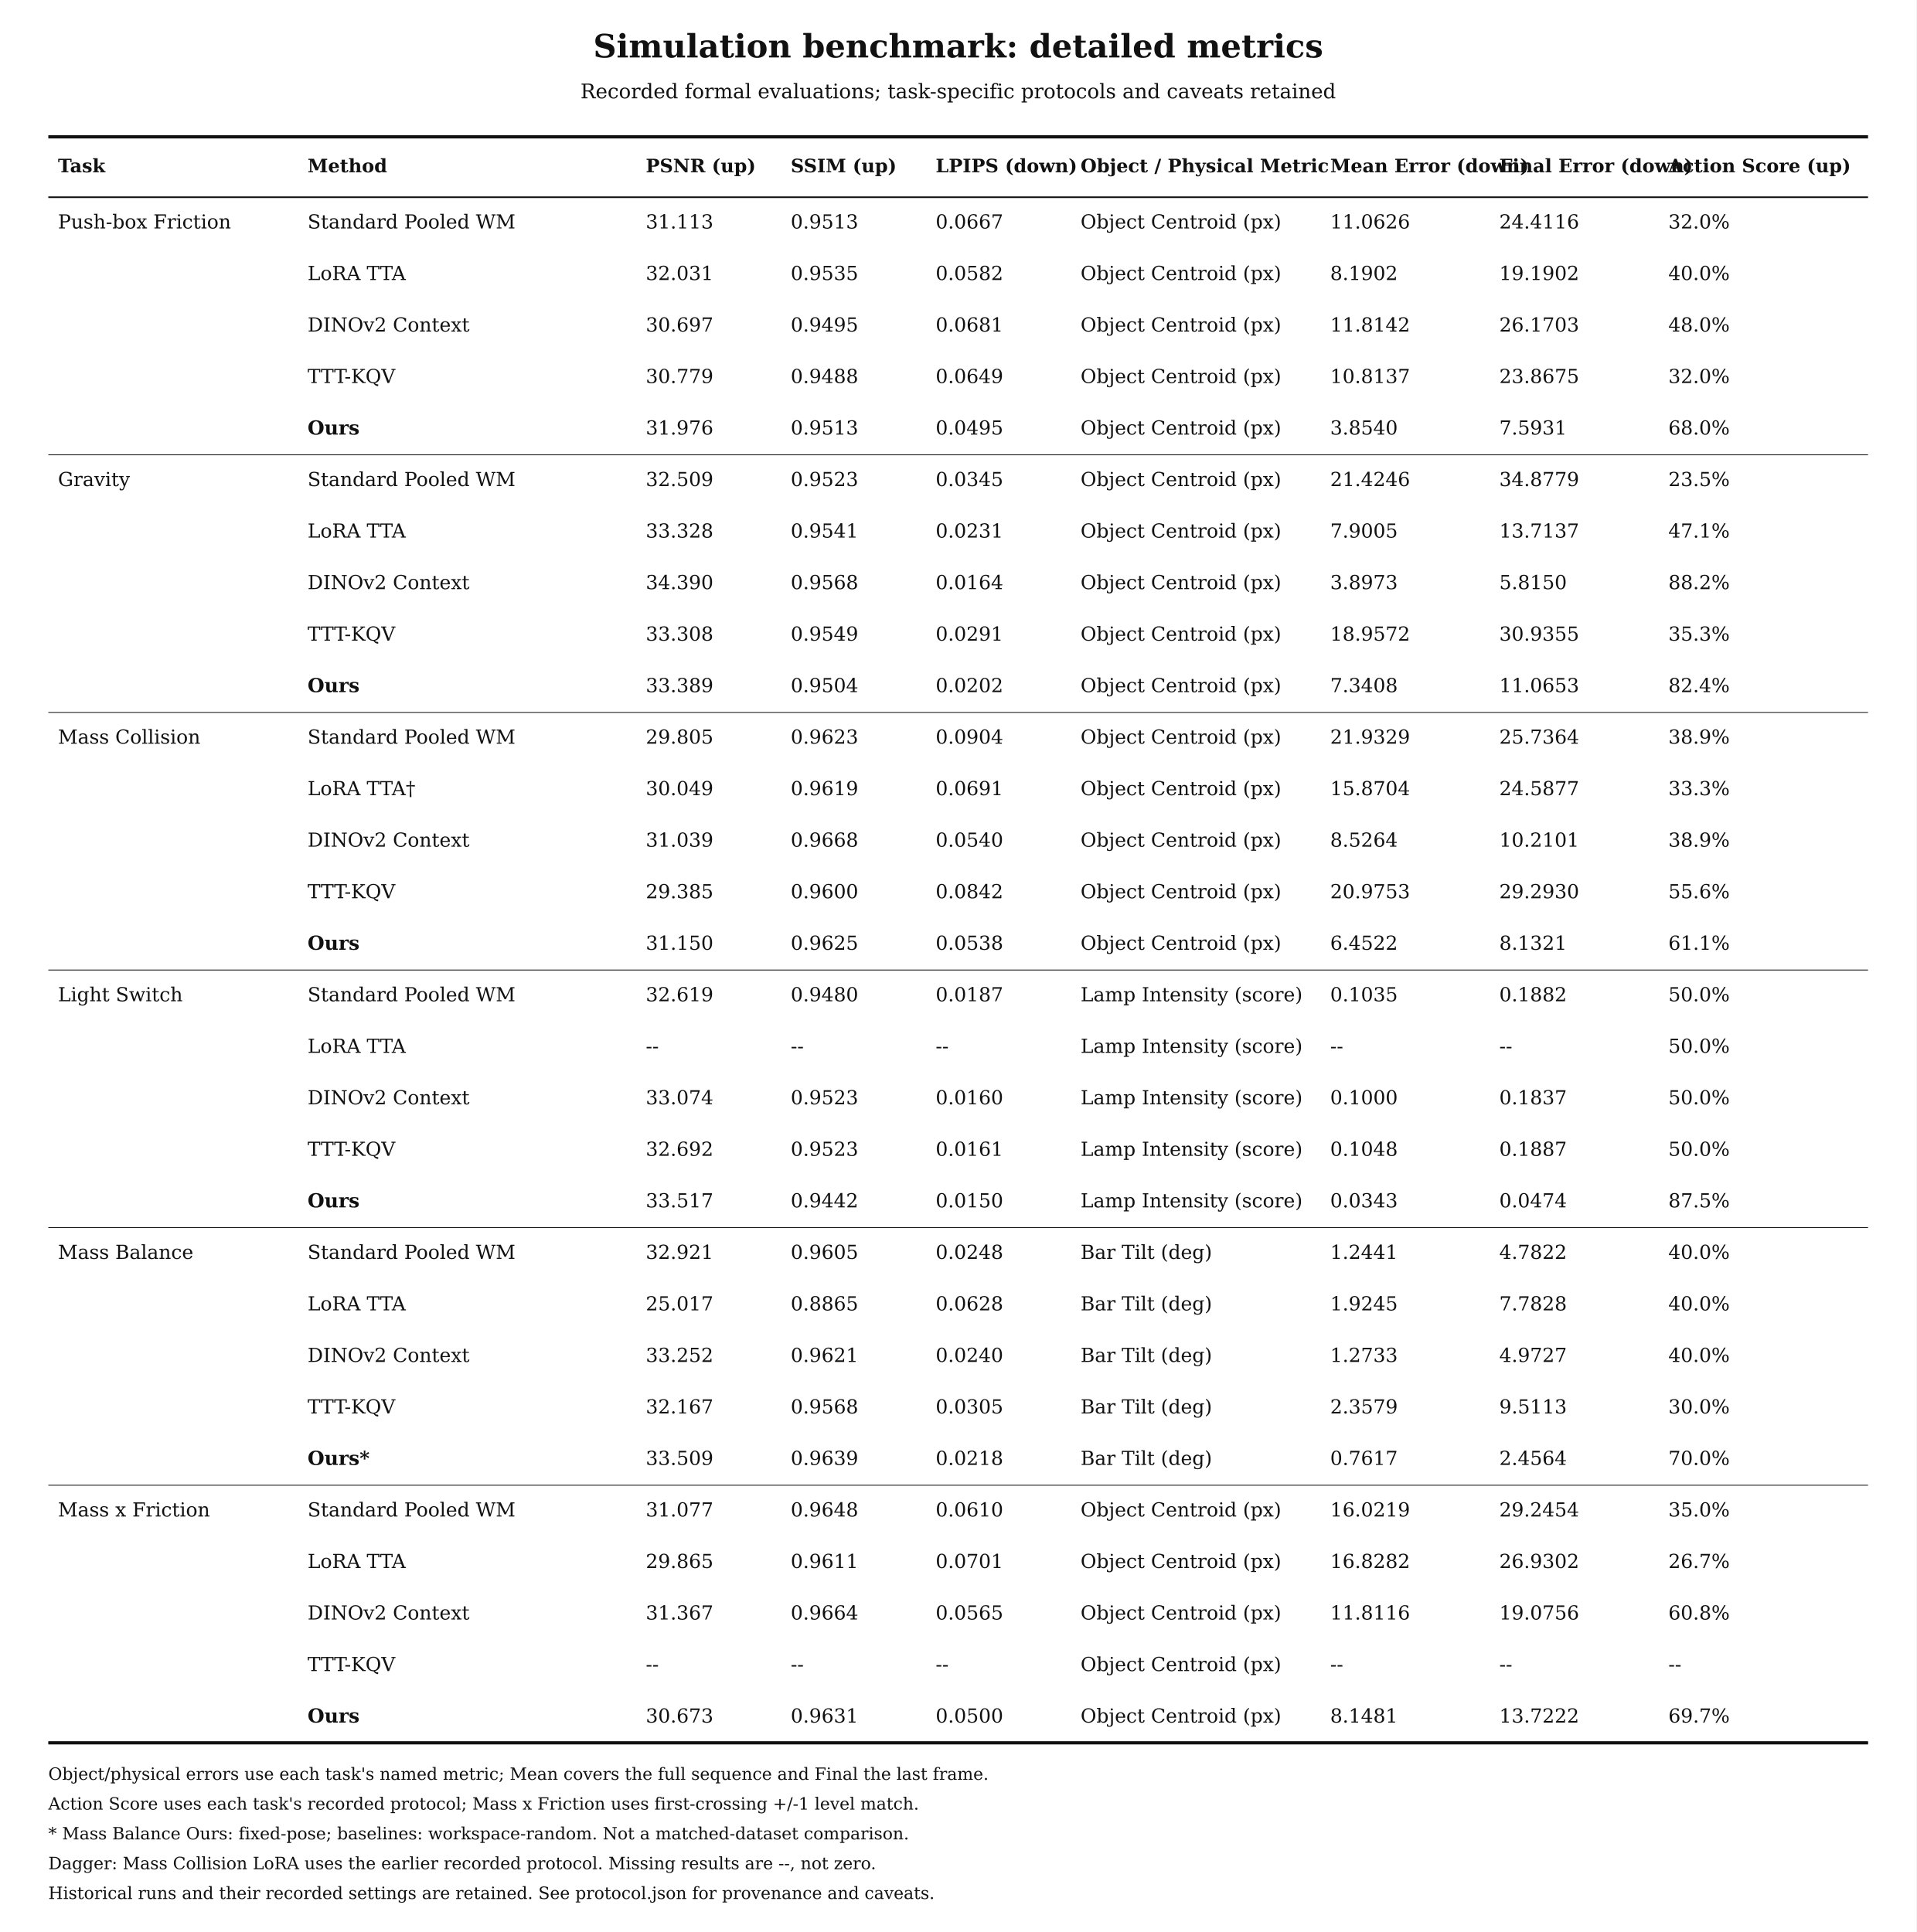
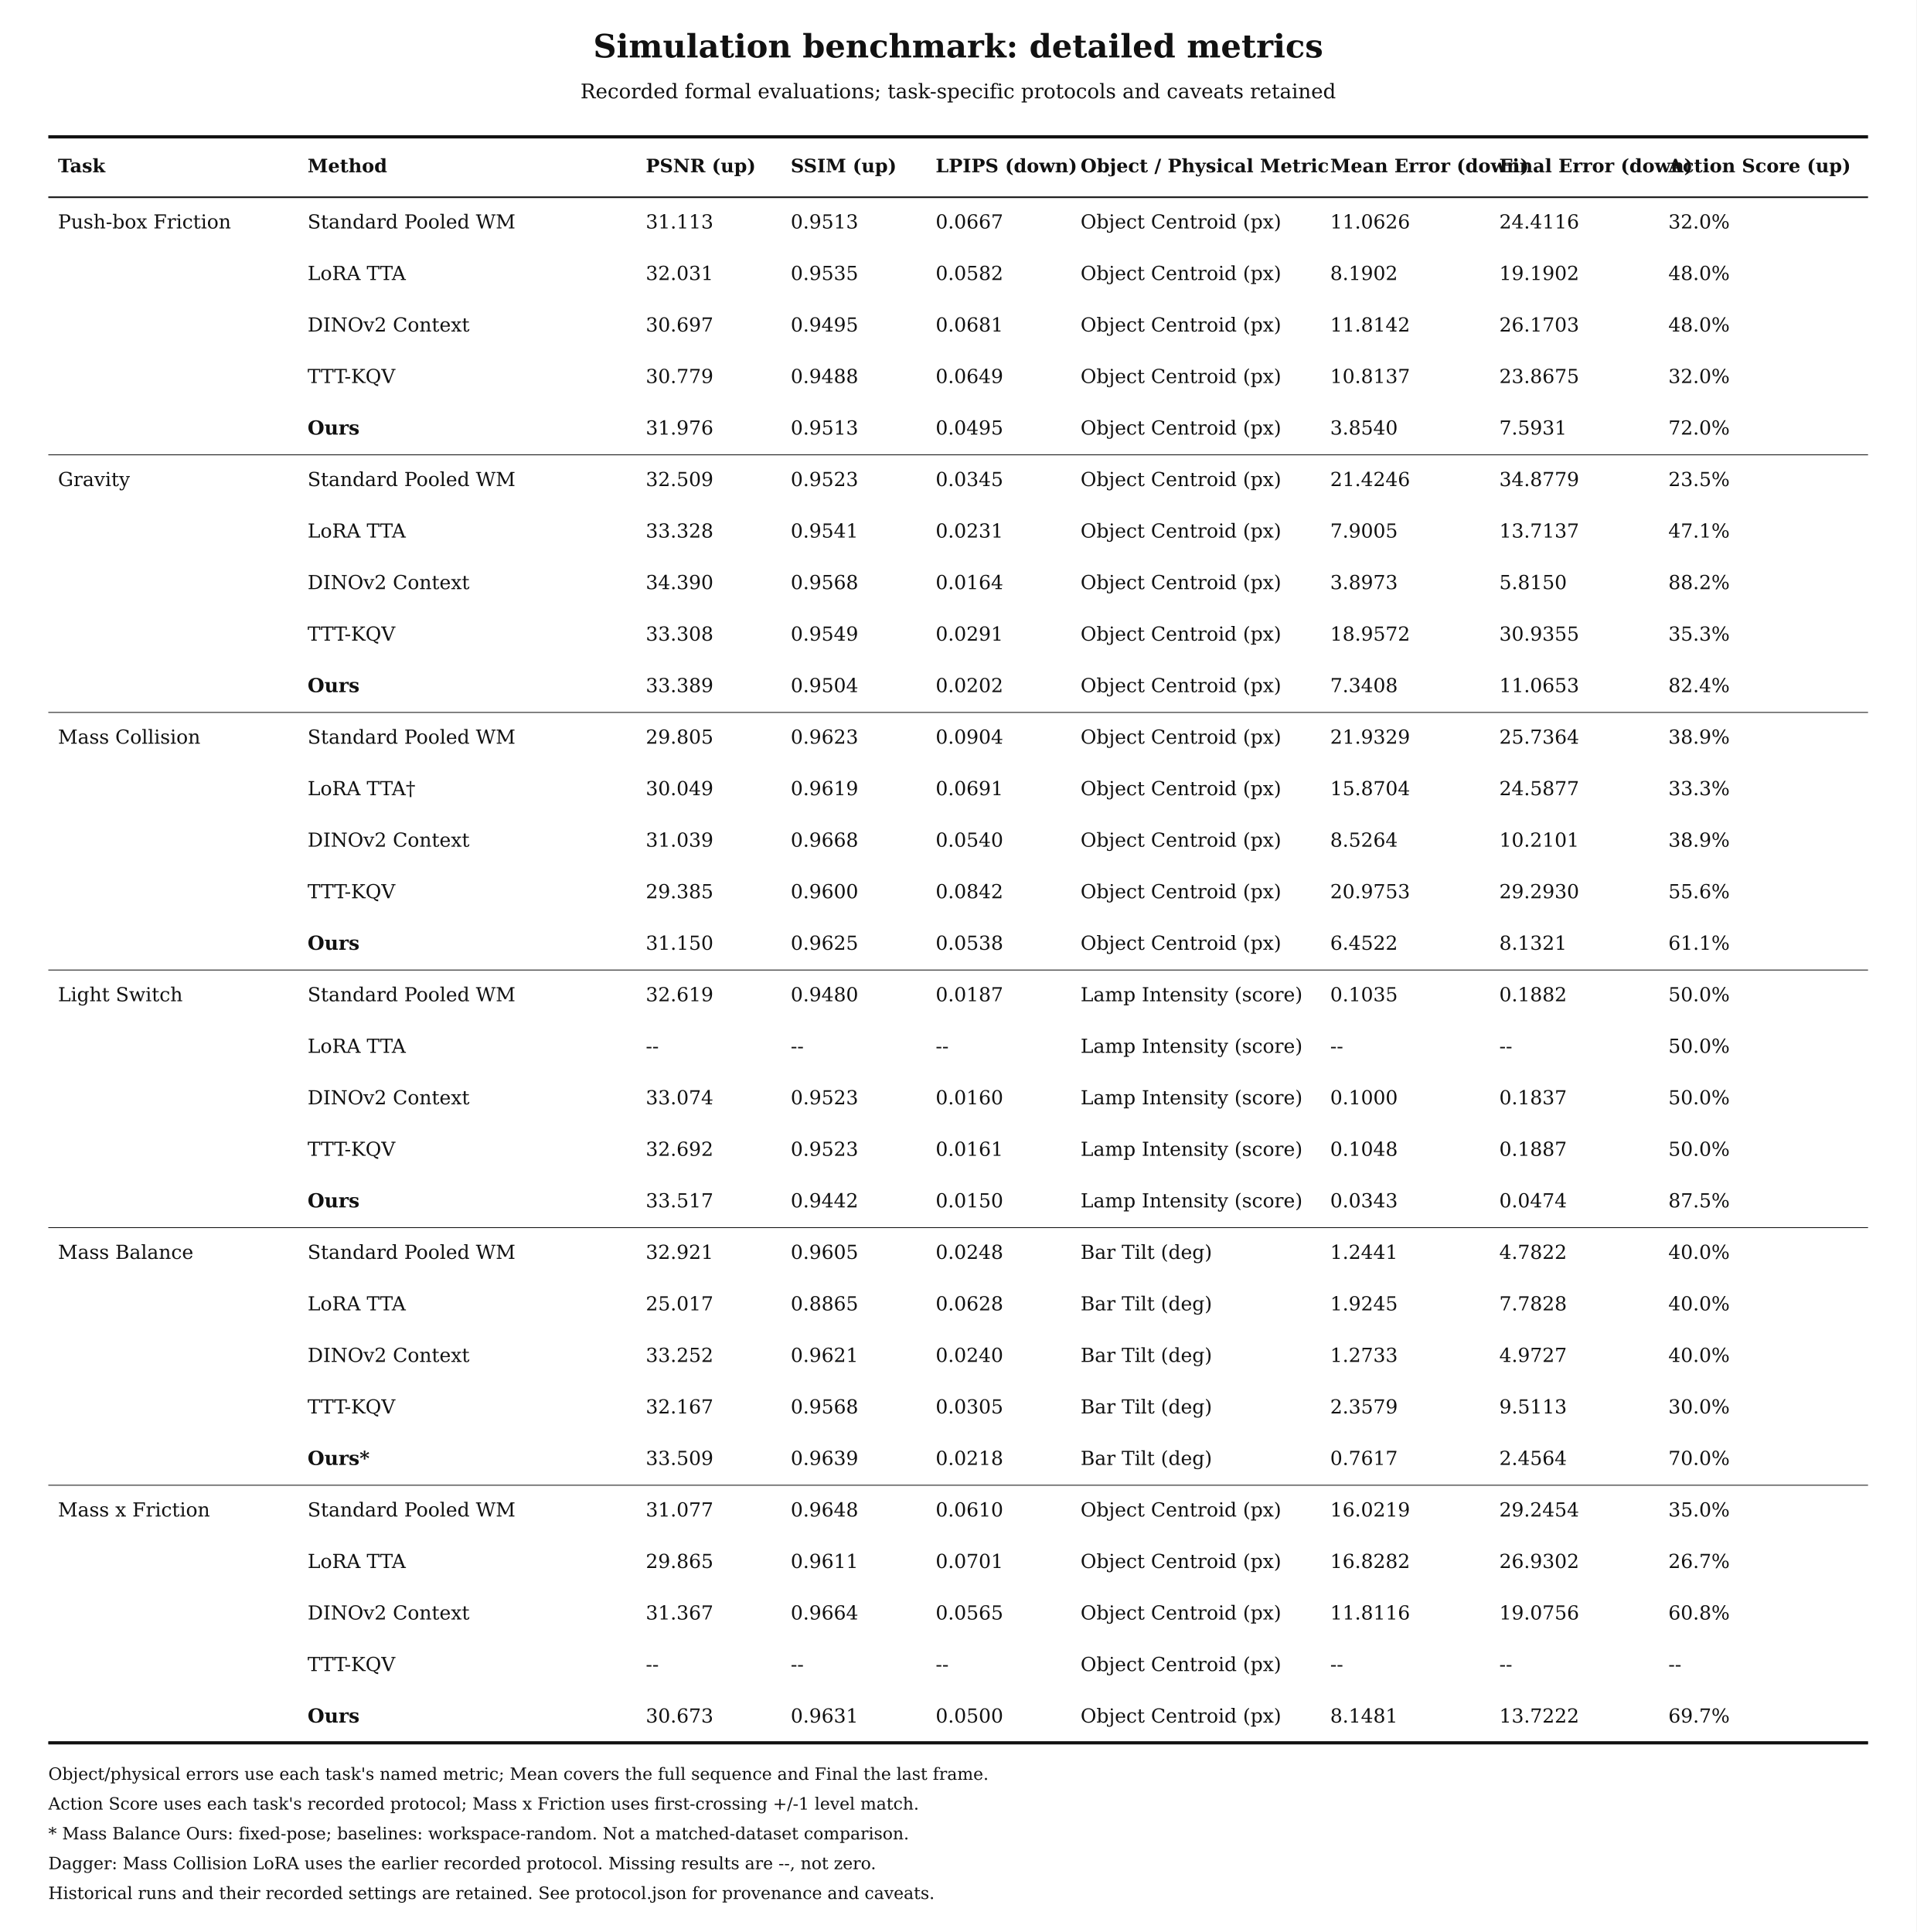
<svg xmlns="http://www.w3.org/2000/svg" width="2380" height="2400" viewBox="0 0 2380 2400">
  <rect width="100%" height="100%" fill="white" />
  <g fill="#111" font-family="DejaVu Serif,serif">
    <text x="1190.0" y="60" text-anchor="middle" dominant-baseline="middle" font-size="40" font-weight="700">Simulation benchmark: detailed metrics</text>
    <text x="1190.0" y="115" text-anchor="middle" dominant-baseline="middle" font-size="25" font-weight="400">Recorded formal evaluations; task-specific protocols and caveats retained</text>
    <line x1="60" x2="2320" y1="170" y2="170" stroke="#111" stroke-width="4" />
    <text x="72" y="207.5" text-anchor="start" dominant-baseline="middle" font-size="23" font-weight="700">Task</text>
    <text x="382" y="207.5" text-anchor="start" dominant-baseline="middle" font-size="23" font-weight="700">Method</text>
    <text x="802" y="207.5" text-anchor="start" dominant-baseline="middle" font-size="23" font-weight="700">PSNR (up)</text>
    <text x="982" y="207.5" text-anchor="start" dominant-baseline="middle" font-size="23" font-weight="700">SSIM (up)</text>
    <text x="1162" y="207.5" text-anchor="start" dominant-baseline="middle" font-size="23" font-weight="700">LPIPS (down)</text>
    <text x="1342" y="207.5" text-anchor="start" dominant-baseline="middle" font-size="23" font-weight="700">Object / Physical Metric</text>
    <text x="1652" y="207.5" text-anchor="start" dominant-baseline="middle" font-size="23" font-weight="700">Mean Error (down)</text>
    <text x="1862" y="207.5" text-anchor="start" dominant-baseline="middle" font-size="23" font-weight="700">Final Error (down)</text>
    <text x="2072" y="207.5" text-anchor="start" dominant-baseline="middle" font-size="23" font-weight="700">Action Score (up)</text>
    <line x1="60" x2="2320" y1="245" y2="245" stroke="#111" stroke-width="2" />
    <text x="72" y="277.0" text-anchor="start" dominant-baseline="middle" font-size="24" font-weight="400">Push-box Friction</text>
    <text x="382" y="277.0" text-anchor="start" dominant-baseline="middle" font-size="24" font-weight="400">Standard Pooled WM</text>
    <text x="802" y="277.0" text-anchor="start" dominant-baseline="middle" font-size="24" font-weight="400">31.113</text>
    <text x="982" y="277.0" text-anchor="start" dominant-baseline="middle" font-size="24" font-weight="400">0.9513</text>
    <text x="1162" y="277.0" text-anchor="start" dominant-baseline="middle" font-size="24" font-weight="400">0.0667</text>
    <text x="1342" y="277.0" text-anchor="start" dominant-baseline="middle" font-size="24" font-weight="400">Object Centroid (px)</text>
    <text x="1652" y="277.0" text-anchor="start" dominant-baseline="middle" font-size="24" font-weight="400">11.0626</text>
    <text x="1862" y="277.0" text-anchor="start" dominant-baseline="middle" font-size="24" font-weight="400">24.4116</text>
    <text x="2072" y="277.0" text-anchor="start" dominant-baseline="middle" font-size="24" font-weight="400">32.0%</text>
    <text x="72" y="341.0" text-anchor="start" dominant-baseline="middle" font-size="24" font-weight="400" />
    <text x="382" y="341.0" text-anchor="start" dominant-baseline="middle" font-size="24" font-weight="400">LoRA TTA</text>
    <text x="802" y="341.0" text-anchor="start" dominant-baseline="middle" font-size="24" font-weight="400">32.031</text>
    <text x="982" y="341.0" text-anchor="start" dominant-baseline="middle" font-size="24" font-weight="400">0.9535</text>
    <text x="1162" y="341.0" text-anchor="start" dominant-baseline="middle" font-size="24" font-weight="400">0.0582</text>
    <text x="1342" y="341.0" text-anchor="start" dominant-baseline="middle" font-size="24" font-weight="400">Object Centroid (px)</text>
    <text x="1652" y="341.0" text-anchor="start" dominant-baseline="middle" font-size="24" font-weight="400">8.1902</text>
    <text x="1862" y="341.0" text-anchor="start" dominant-baseline="middle" font-size="24" font-weight="400">19.1902</text>
-     <text x="2072" y="341.0" text-anchor="start" dominant-baseline="middle" font-size="24" font-weight="400">40.0%</text>
+     <text x="2072" y="341.0" text-anchor="start" dominant-baseline="middle" font-size="24" font-weight="400">48.0%</text>
    <text x="72" y="405.0" text-anchor="start" dominant-baseline="middle" font-size="24" font-weight="400" />
    <text x="382" y="405.0" text-anchor="start" dominant-baseline="middle" font-size="24" font-weight="400">DINOv2 Context</text>
    <text x="802" y="405.0" text-anchor="start" dominant-baseline="middle" font-size="24" font-weight="400">30.697</text>
    <text x="982" y="405.0" text-anchor="start" dominant-baseline="middle" font-size="24" font-weight="400">0.9495</text>
    <text x="1162" y="405.0" text-anchor="start" dominant-baseline="middle" font-size="24" font-weight="400">0.0681</text>
    <text x="1342" y="405.0" text-anchor="start" dominant-baseline="middle" font-size="24" font-weight="400">Object Centroid (px)</text>
    <text x="1652" y="405.0" text-anchor="start" dominant-baseline="middle" font-size="24" font-weight="400">11.8142</text>
    <text x="1862" y="405.0" text-anchor="start" dominant-baseline="middle" font-size="24" font-weight="400">26.1703</text>
    <text x="2072" y="405.0" text-anchor="start" dominant-baseline="middle" font-size="24" font-weight="400">48.0%</text>
    <text x="72" y="469.0" text-anchor="start" dominant-baseline="middle" font-size="24" font-weight="400" />
    <text x="382" y="469.0" text-anchor="start" dominant-baseline="middle" font-size="24" font-weight="400">TTT-KQV</text>
    <text x="802" y="469.0" text-anchor="start" dominant-baseline="middle" font-size="24" font-weight="400">30.779</text>
    <text x="982" y="469.0" text-anchor="start" dominant-baseline="middle" font-size="24" font-weight="400">0.9488</text>
    <text x="1162" y="469.0" text-anchor="start" dominant-baseline="middle" font-size="24" font-weight="400">0.0649</text>
    <text x="1342" y="469.0" text-anchor="start" dominant-baseline="middle" font-size="24" font-weight="400">Object Centroid (px)</text>
    <text x="1652" y="469.0" text-anchor="start" dominant-baseline="middle" font-size="24" font-weight="400">10.8137</text>
    <text x="1862" y="469.0" text-anchor="start" dominant-baseline="middle" font-size="24" font-weight="400">23.8675</text>
    <text x="2072" y="469.0" text-anchor="start" dominant-baseline="middle" font-size="24" font-weight="400">32.0%</text>
    <text x="72" y="533.0" text-anchor="start" dominant-baseline="middle" font-size="24" font-weight="400" />
    <text x="382" y="533.0" text-anchor="start" dominant-baseline="middle" font-size="24" font-weight="700">Ours</text>
    <text x="802" y="533.0" text-anchor="start" dominant-baseline="middle" font-size="24" font-weight="400">31.976</text>
    <text x="982" y="533.0" text-anchor="start" dominant-baseline="middle" font-size="24" font-weight="400">0.9513</text>
    <text x="1162" y="533.0" text-anchor="start" dominant-baseline="middle" font-size="24" font-weight="400">0.0495</text>
    <text x="1342" y="533.0" text-anchor="start" dominant-baseline="middle" font-size="24" font-weight="400">Object Centroid (px)</text>
    <text x="1652" y="533.0" text-anchor="start" dominant-baseline="middle" font-size="24" font-weight="400">3.8540</text>
    <text x="1862" y="533.0" text-anchor="start" dominant-baseline="middle" font-size="24" font-weight="400">7.5931</text>
-     <text x="2072" y="533.0" text-anchor="start" dominant-baseline="middle" font-size="24" font-weight="400">68.0%</text>
+     <text x="2072" y="533.0" text-anchor="start" dominant-baseline="middle" font-size="24" font-weight="400">72.0%</text>
    <line x1="60" x2="2320" y1="565" y2="565" stroke="#111" stroke-width="1" />
    <text x="72" y="597.0" text-anchor="start" dominant-baseline="middle" font-size="24" font-weight="400">Gravity</text>
    <text x="382" y="597.0" text-anchor="start" dominant-baseline="middle" font-size="24" font-weight="400">Standard Pooled WM</text>
    <text x="802" y="597.0" text-anchor="start" dominant-baseline="middle" font-size="24" font-weight="400">32.509</text>
    <text x="982" y="597.0" text-anchor="start" dominant-baseline="middle" font-size="24" font-weight="400">0.9523</text>
    <text x="1162" y="597.0" text-anchor="start" dominant-baseline="middle" font-size="24" font-weight="400">0.0345</text>
    <text x="1342" y="597.0" text-anchor="start" dominant-baseline="middle" font-size="24" font-weight="400">Object Centroid (px)</text>
    <text x="1652" y="597.0" text-anchor="start" dominant-baseline="middle" font-size="24" font-weight="400">21.4246</text>
    <text x="1862" y="597.0" text-anchor="start" dominant-baseline="middle" font-size="24" font-weight="400">34.8779</text>
    <text x="2072" y="597.0" text-anchor="start" dominant-baseline="middle" font-size="24" font-weight="400">23.5%</text>
    <text x="72" y="661.0" text-anchor="start" dominant-baseline="middle" font-size="24" font-weight="400" />
    <text x="382" y="661.0" text-anchor="start" dominant-baseline="middle" font-size="24" font-weight="400">LoRA TTA</text>
    <text x="802" y="661.0" text-anchor="start" dominant-baseline="middle" font-size="24" font-weight="400">33.328</text>
    <text x="982" y="661.0" text-anchor="start" dominant-baseline="middle" font-size="24" font-weight="400">0.9541</text>
    <text x="1162" y="661.0" text-anchor="start" dominant-baseline="middle" font-size="24" font-weight="400">0.0231</text>
    <text x="1342" y="661.0" text-anchor="start" dominant-baseline="middle" font-size="24" font-weight="400">Object Centroid (px)</text>
    <text x="1652" y="661.0" text-anchor="start" dominant-baseline="middle" font-size="24" font-weight="400">7.9005</text>
    <text x="1862" y="661.0" text-anchor="start" dominant-baseline="middle" font-size="24" font-weight="400">13.7137</text>
    <text x="2072" y="661.0" text-anchor="start" dominant-baseline="middle" font-size="24" font-weight="400">47.1%</text>
    <text x="72" y="725.0" text-anchor="start" dominant-baseline="middle" font-size="24" font-weight="400" />
    <text x="382" y="725.0" text-anchor="start" dominant-baseline="middle" font-size="24" font-weight="400">DINOv2 Context</text>
    <text x="802" y="725.0" text-anchor="start" dominant-baseline="middle" font-size="24" font-weight="400">34.390</text>
    <text x="982" y="725.0" text-anchor="start" dominant-baseline="middle" font-size="24" font-weight="400">0.9568</text>
    <text x="1162" y="725.0" text-anchor="start" dominant-baseline="middle" font-size="24" font-weight="400">0.0164</text>
    <text x="1342" y="725.0" text-anchor="start" dominant-baseline="middle" font-size="24" font-weight="400">Object Centroid (px)</text>
    <text x="1652" y="725.0" text-anchor="start" dominant-baseline="middle" font-size="24" font-weight="400">3.8973</text>
    <text x="1862" y="725.0" text-anchor="start" dominant-baseline="middle" font-size="24" font-weight="400">5.8150</text>
    <text x="2072" y="725.0" text-anchor="start" dominant-baseline="middle" font-size="24" font-weight="400">88.2%</text>
    <text x="72" y="789.0" text-anchor="start" dominant-baseline="middle" font-size="24" font-weight="400" />
    <text x="382" y="789.0" text-anchor="start" dominant-baseline="middle" font-size="24" font-weight="400">TTT-KQV</text>
    <text x="802" y="789.0" text-anchor="start" dominant-baseline="middle" font-size="24" font-weight="400">33.308</text>
    <text x="982" y="789.0" text-anchor="start" dominant-baseline="middle" font-size="24" font-weight="400">0.9549</text>
    <text x="1162" y="789.0" text-anchor="start" dominant-baseline="middle" font-size="24" font-weight="400">0.0291</text>
    <text x="1342" y="789.0" text-anchor="start" dominant-baseline="middle" font-size="24" font-weight="400">Object Centroid (px)</text>
    <text x="1652" y="789.0" text-anchor="start" dominant-baseline="middle" font-size="24" font-weight="400">18.9572</text>
    <text x="1862" y="789.0" text-anchor="start" dominant-baseline="middle" font-size="24" font-weight="400">30.9355</text>
    <text x="2072" y="789.0" text-anchor="start" dominant-baseline="middle" font-size="24" font-weight="400">35.3%</text>
    <text x="72" y="853.0" text-anchor="start" dominant-baseline="middle" font-size="24" font-weight="400" />
    <text x="382" y="853.0" text-anchor="start" dominant-baseline="middle" font-size="24" font-weight="700">Ours</text>
    <text x="802" y="853.0" text-anchor="start" dominant-baseline="middle" font-size="24" font-weight="400">33.389</text>
    <text x="982" y="853.0" text-anchor="start" dominant-baseline="middle" font-size="24" font-weight="400">0.9504</text>
    <text x="1162" y="853.0" text-anchor="start" dominant-baseline="middle" font-size="24" font-weight="400">0.0202</text>
    <text x="1342" y="853.0" text-anchor="start" dominant-baseline="middle" font-size="24" font-weight="400">Object Centroid (px)</text>
    <text x="1652" y="853.0" text-anchor="start" dominant-baseline="middle" font-size="24" font-weight="400">7.3408</text>
    <text x="1862" y="853.0" text-anchor="start" dominant-baseline="middle" font-size="24" font-weight="400">11.0653</text>
    <text x="2072" y="853.0" text-anchor="start" dominant-baseline="middle" font-size="24" font-weight="400">82.4%</text>
    <line x1="60" x2="2320" y1="885" y2="885" stroke="#111" stroke-width="1" />
    <text x="72" y="917.0" text-anchor="start" dominant-baseline="middle" font-size="24" font-weight="400">Mass Collision</text>
    <text x="382" y="917.0" text-anchor="start" dominant-baseline="middle" font-size="24" font-weight="400">Standard Pooled WM</text>
    <text x="802" y="917.0" text-anchor="start" dominant-baseline="middle" font-size="24" font-weight="400">29.805</text>
    <text x="982" y="917.0" text-anchor="start" dominant-baseline="middle" font-size="24" font-weight="400">0.9623</text>
    <text x="1162" y="917.0" text-anchor="start" dominant-baseline="middle" font-size="24" font-weight="400">0.0904</text>
    <text x="1342" y="917.0" text-anchor="start" dominant-baseline="middle" font-size="24" font-weight="400">Object Centroid (px)</text>
    <text x="1652" y="917.0" text-anchor="start" dominant-baseline="middle" font-size="24" font-weight="400">21.9329</text>
    <text x="1862" y="917.0" text-anchor="start" dominant-baseline="middle" font-size="24" font-weight="400">25.7364</text>
    <text x="2072" y="917.0" text-anchor="start" dominant-baseline="middle" font-size="24" font-weight="400">38.9%</text>
    <text x="72" y="981.0" text-anchor="start" dominant-baseline="middle" font-size="24" font-weight="400" />
    <text x="382" y="981.0" text-anchor="start" dominant-baseline="middle" font-size="24" font-weight="400">LoRA TTA†</text>
    <text x="802" y="981.0" text-anchor="start" dominant-baseline="middle" font-size="24" font-weight="400">30.049</text>
    <text x="982" y="981.0" text-anchor="start" dominant-baseline="middle" font-size="24" font-weight="400">0.9619</text>
    <text x="1162" y="981.0" text-anchor="start" dominant-baseline="middle" font-size="24" font-weight="400">0.0691</text>
    <text x="1342" y="981.0" text-anchor="start" dominant-baseline="middle" font-size="24" font-weight="400">Object Centroid (px)</text>
    <text x="1652" y="981.0" text-anchor="start" dominant-baseline="middle" font-size="24" font-weight="400">15.8704</text>
    <text x="1862" y="981.0" text-anchor="start" dominant-baseline="middle" font-size="24" font-weight="400">24.5877</text>
    <text x="2072" y="981.0" text-anchor="start" dominant-baseline="middle" font-size="24" font-weight="400">33.3%</text>
    <text x="72" y="1045.0" text-anchor="start" dominant-baseline="middle" font-size="24" font-weight="400" />
    <text x="382" y="1045.0" text-anchor="start" dominant-baseline="middle" font-size="24" font-weight="400">DINOv2 Context</text>
    <text x="802" y="1045.0" text-anchor="start" dominant-baseline="middle" font-size="24" font-weight="400">31.039</text>
    <text x="982" y="1045.0" text-anchor="start" dominant-baseline="middle" font-size="24" font-weight="400">0.9668</text>
    <text x="1162" y="1045.0" text-anchor="start" dominant-baseline="middle" font-size="24" font-weight="400">0.0540</text>
    <text x="1342" y="1045.0" text-anchor="start" dominant-baseline="middle" font-size="24" font-weight="400">Object Centroid (px)</text>
    <text x="1652" y="1045.0" text-anchor="start" dominant-baseline="middle" font-size="24" font-weight="400">8.5264</text>
    <text x="1862" y="1045.0" text-anchor="start" dominant-baseline="middle" font-size="24" font-weight="400">10.2101</text>
    <text x="2072" y="1045.0" text-anchor="start" dominant-baseline="middle" font-size="24" font-weight="400">38.9%</text>
    <text x="72" y="1109.0" text-anchor="start" dominant-baseline="middle" font-size="24" font-weight="400" />
    <text x="382" y="1109.0" text-anchor="start" dominant-baseline="middle" font-size="24" font-weight="400">TTT-KQV</text>
    <text x="802" y="1109.0" text-anchor="start" dominant-baseline="middle" font-size="24" font-weight="400">29.385</text>
    <text x="982" y="1109.0" text-anchor="start" dominant-baseline="middle" font-size="24" font-weight="400">0.9600</text>
    <text x="1162" y="1109.0" text-anchor="start" dominant-baseline="middle" font-size="24" font-weight="400">0.0842</text>
    <text x="1342" y="1109.0" text-anchor="start" dominant-baseline="middle" font-size="24" font-weight="400">Object Centroid (px)</text>
    <text x="1652" y="1109.0" text-anchor="start" dominant-baseline="middle" font-size="24" font-weight="400">20.9753</text>
    <text x="1862" y="1109.0" text-anchor="start" dominant-baseline="middle" font-size="24" font-weight="400">29.2930</text>
    <text x="2072" y="1109.0" text-anchor="start" dominant-baseline="middle" font-size="24" font-weight="400">55.6%</text>
    <text x="72" y="1173.0" text-anchor="start" dominant-baseline="middle" font-size="24" font-weight="400" />
    <text x="382" y="1173.0" text-anchor="start" dominant-baseline="middle" font-size="24" font-weight="700">Ours</text>
    <text x="802" y="1173.0" text-anchor="start" dominant-baseline="middle" font-size="24" font-weight="400">31.150</text>
    <text x="982" y="1173.0" text-anchor="start" dominant-baseline="middle" font-size="24" font-weight="400">0.9625</text>
    <text x="1162" y="1173.0" text-anchor="start" dominant-baseline="middle" font-size="24" font-weight="400">0.0538</text>
    <text x="1342" y="1173.0" text-anchor="start" dominant-baseline="middle" font-size="24" font-weight="400">Object Centroid (px)</text>
    <text x="1652" y="1173.0" text-anchor="start" dominant-baseline="middle" font-size="24" font-weight="400">6.4522</text>
    <text x="1862" y="1173.0" text-anchor="start" dominant-baseline="middle" font-size="24" font-weight="400">8.1321</text>
    <text x="2072" y="1173.0" text-anchor="start" dominant-baseline="middle" font-size="24" font-weight="400">61.1%</text>
    <line x1="60" x2="2320" y1="1205" y2="1205" stroke="#111" stroke-width="1" />
    <text x="72" y="1237.0" text-anchor="start" dominant-baseline="middle" font-size="24" font-weight="400">Light Switch</text>
    <text x="382" y="1237.0" text-anchor="start" dominant-baseline="middle" font-size="24" font-weight="400">Standard Pooled WM</text>
    <text x="802" y="1237.0" text-anchor="start" dominant-baseline="middle" font-size="24" font-weight="400">32.619</text>
    <text x="982" y="1237.0" text-anchor="start" dominant-baseline="middle" font-size="24" font-weight="400">0.9480</text>
    <text x="1162" y="1237.0" text-anchor="start" dominant-baseline="middle" font-size="24" font-weight="400">0.0187</text>
    <text x="1342" y="1237.0" text-anchor="start" dominant-baseline="middle" font-size="24" font-weight="400">Lamp Intensity (score)</text>
    <text x="1652" y="1237.0" text-anchor="start" dominant-baseline="middle" font-size="24" font-weight="400">0.1035</text>
    <text x="1862" y="1237.0" text-anchor="start" dominant-baseline="middle" font-size="24" font-weight="400">0.1882</text>
    <text x="2072" y="1237.0" text-anchor="start" dominant-baseline="middle" font-size="24" font-weight="400">50.0%</text>
    <text x="72" y="1301.0" text-anchor="start" dominant-baseline="middle" font-size="24" font-weight="400" />
    <text x="382" y="1301.0" text-anchor="start" dominant-baseline="middle" font-size="24" font-weight="400">LoRA TTA</text>
    <text x="802" y="1301.0" text-anchor="start" dominant-baseline="middle" font-size="24" font-weight="400">--</text>
    <text x="982" y="1301.0" text-anchor="start" dominant-baseline="middle" font-size="24" font-weight="400">--</text>
    <text x="1162" y="1301.0" text-anchor="start" dominant-baseline="middle" font-size="24" font-weight="400">--</text>
    <text x="1342" y="1301.0" text-anchor="start" dominant-baseline="middle" font-size="24" font-weight="400">Lamp Intensity (score)</text>
    <text x="1652" y="1301.0" text-anchor="start" dominant-baseline="middle" font-size="24" font-weight="400">--</text>
    <text x="1862" y="1301.0" text-anchor="start" dominant-baseline="middle" font-size="24" font-weight="400">--</text>
    <text x="2072" y="1301.0" text-anchor="start" dominant-baseline="middle" font-size="24" font-weight="400">50.0%</text>
    <text x="72" y="1365.0" text-anchor="start" dominant-baseline="middle" font-size="24" font-weight="400" />
    <text x="382" y="1365.0" text-anchor="start" dominant-baseline="middle" font-size="24" font-weight="400">DINOv2 Context</text>
    <text x="802" y="1365.0" text-anchor="start" dominant-baseline="middle" font-size="24" font-weight="400">33.074</text>
    <text x="982" y="1365.0" text-anchor="start" dominant-baseline="middle" font-size="24" font-weight="400">0.9523</text>
    <text x="1162" y="1365.0" text-anchor="start" dominant-baseline="middle" font-size="24" font-weight="400">0.0160</text>
    <text x="1342" y="1365.0" text-anchor="start" dominant-baseline="middle" font-size="24" font-weight="400">Lamp Intensity (score)</text>
    <text x="1652" y="1365.0" text-anchor="start" dominant-baseline="middle" font-size="24" font-weight="400">0.1000</text>
    <text x="1862" y="1365.0" text-anchor="start" dominant-baseline="middle" font-size="24" font-weight="400">0.1837</text>
    <text x="2072" y="1365.0" text-anchor="start" dominant-baseline="middle" font-size="24" font-weight="400">50.0%</text>
    <text x="72" y="1429.0" text-anchor="start" dominant-baseline="middle" font-size="24" font-weight="400" />
    <text x="382" y="1429.0" text-anchor="start" dominant-baseline="middle" font-size="24" font-weight="400">TTT-KQV</text>
    <text x="802" y="1429.0" text-anchor="start" dominant-baseline="middle" font-size="24" font-weight="400">32.692</text>
    <text x="982" y="1429.0" text-anchor="start" dominant-baseline="middle" font-size="24" font-weight="400">0.9523</text>
    <text x="1162" y="1429.0" text-anchor="start" dominant-baseline="middle" font-size="24" font-weight="400">0.0161</text>
    <text x="1342" y="1429.0" text-anchor="start" dominant-baseline="middle" font-size="24" font-weight="400">Lamp Intensity (score)</text>
    <text x="1652" y="1429.0" text-anchor="start" dominant-baseline="middle" font-size="24" font-weight="400">0.1048</text>
    <text x="1862" y="1429.0" text-anchor="start" dominant-baseline="middle" font-size="24" font-weight="400">0.1887</text>
    <text x="2072" y="1429.0" text-anchor="start" dominant-baseline="middle" font-size="24" font-weight="400">50.0%</text>
    <text x="72" y="1493.0" text-anchor="start" dominant-baseline="middle" font-size="24" font-weight="400" />
    <text x="382" y="1493.0" text-anchor="start" dominant-baseline="middle" font-size="24" font-weight="700">Ours</text>
    <text x="802" y="1493.0" text-anchor="start" dominant-baseline="middle" font-size="24" font-weight="400">33.517</text>
    <text x="982" y="1493.0" text-anchor="start" dominant-baseline="middle" font-size="24" font-weight="400">0.9442</text>
    <text x="1162" y="1493.0" text-anchor="start" dominant-baseline="middle" font-size="24" font-weight="400">0.0150</text>
    <text x="1342" y="1493.0" text-anchor="start" dominant-baseline="middle" font-size="24" font-weight="400">Lamp Intensity (score)</text>
    <text x="1652" y="1493.0" text-anchor="start" dominant-baseline="middle" font-size="24" font-weight="400">0.0343</text>
    <text x="1862" y="1493.0" text-anchor="start" dominant-baseline="middle" font-size="24" font-weight="400">0.0474</text>
    <text x="2072" y="1493.0" text-anchor="start" dominant-baseline="middle" font-size="24" font-weight="400">87.5%</text>
    <line x1="60" x2="2320" y1="1525" y2="1525" stroke="#111" stroke-width="1" />
    <text x="72" y="1557.0" text-anchor="start" dominant-baseline="middle" font-size="24" font-weight="400">Mass Balance</text>
    <text x="382" y="1557.0" text-anchor="start" dominant-baseline="middle" font-size="24" font-weight="400">Standard Pooled WM</text>
    <text x="802" y="1557.0" text-anchor="start" dominant-baseline="middle" font-size="24" font-weight="400">32.921</text>
    <text x="982" y="1557.0" text-anchor="start" dominant-baseline="middle" font-size="24" font-weight="400">0.9605</text>
    <text x="1162" y="1557.0" text-anchor="start" dominant-baseline="middle" font-size="24" font-weight="400">0.0248</text>
    <text x="1342" y="1557.0" text-anchor="start" dominant-baseline="middle" font-size="24" font-weight="400">Bar Tilt (deg)</text>
    <text x="1652" y="1557.0" text-anchor="start" dominant-baseline="middle" font-size="24" font-weight="400">1.2441</text>
    <text x="1862" y="1557.0" text-anchor="start" dominant-baseline="middle" font-size="24" font-weight="400">4.7822</text>
    <text x="2072" y="1557.0" text-anchor="start" dominant-baseline="middle" font-size="24" font-weight="400">40.0%</text>
    <text x="72" y="1621.0" text-anchor="start" dominant-baseline="middle" font-size="24" font-weight="400" />
    <text x="382" y="1621.0" text-anchor="start" dominant-baseline="middle" font-size="24" font-weight="400">LoRA TTA</text>
    <text x="802" y="1621.0" text-anchor="start" dominant-baseline="middle" font-size="24" font-weight="400">25.017</text>
    <text x="982" y="1621.0" text-anchor="start" dominant-baseline="middle" font-size="24" font-weight="400">0.8865</text>
    <text x="1162" y="1621.0" text-anchor="start" dominant-baseline="middle" font-size="24" font-weight="400">0.0628</text>
    <text x="1342" y="1621.0" text-anchor="start" dominant-baseline="middle" font-size="24" font-weight="400">Bar Tilt (deg)</text>
    <text x="1652" y="1621.0" text-anchor="start" dominant-baseline="middle" font-size="24" font-weight="400">1.9245</text>
    <text x="1862" y="1621.0" text-anchor="start" dominant-baseline="middle" font-size="24" font-weight="400">7.7828</text>
    <text x="2072" y="1621.0" text-anchor="start" dominant-baseline="middle" font-size="24" font-weight="400">40.0%</text>
    <text x="72" y="1685.0" text-anchor="start" dominant-baseline="middle" font-size="24" font-weight="400" />
    <text x="382" y="1685.0" text-anchor="start" dominant-baseline="middle" font-size="24" font-weight="400">DINOv2 Context</text>
    <text x="802" y="1685.0" text-anchor="start" dominant-baseline="middle" font-size="24" font-weight="400">33.252</text>
    <text x="982" y="1685.0" text-anchor="start" dominant-baseline="middle" font-size="24" font-weight="400">0.9621</text>
    <text x="1162" y="1685.0" text-anchor="start" dominant-baseline="middle" font-size="24" font-weight="400">0.0240</text>
    <text x="1342" y="1685.0" text-anchor="start" dominant-baseline="middle" font-size="24" font-weight="400">Bar Tilt (deg)</text>
    <text x="1652" y="1685.0" text-anchor="start" dominant-baseline="middle" font-size="24" font-weight="400">1.2733</text>
    <text x="1862" y="1685.0" text-anchor="start" dominant-baseline="middle" font-size="24" font-weight="400">4.9727</text>
    <text x="2072" y="1685.0" text-anchor="start" dominant-baseline="middle" font-size="24" font-weight="400">40.0%</text>
    <text x="72" y="1749.0" text-anchor="start" dominant-baseline="middle" font-size="24" font-weight="400" />
    <text x="382" y="1749.0" text-anchor="start" dominant-baseline="middle" font-size="24" font-weight="400">TTT-KQV</text>
    <text x="802" y="1749.0" text-anchor="start" dominant-baseline="middle" font-size="24" font-weight="400">32.167</text>
    <text x="982" y="1749.0" text-anchor="start" dominant-baseline="middle" font-size="24" font-weight="400">0.9568</text>
    <text x="1162" y="1749.0" text-anchor="start" dominant-baseline="middle" font-size="24" font-weight="400">0.0305</text>
    <text x="1342" y="1749.0" text-anchor="start" dominant-baseline="middle" font-size="24" font-weight="400">Bar Tilt (deg)</text>
    <text x="1652" y="1749.0" text-anchor="start" dominant-baseline="middle" font-size="24" font-weight="400">2.3579</text>
    <text x="1862" y="1749.0" text-anchor="start" dominant-baseline="middle" font-size="24" font-weight="400">9.5113</text>
    <text x="2072" y="1749.0" text-anchor="start" dominant-baseline="middle" font-size="24" font-weight="400">30.0%</text>
    <text x="72" y="1813.0" text-anchor="start" dominant-baseline="middle" font-size="24" font-weight="400" />
    <text x="382" y="1813.0" text-anchor="start" dominant-baseline="middle" font-size="24" font-weight="700">Ours*</text>
    <text x="802" y="1813.0" text-anchor="start" dominant-baseline="middle" font-size="24" font-weight="400">33.509</text>
    <text x="982" y="1813.0" text-anchor="start" dominant-baseline="middle" font-size="24" font-weight="400">0.9639</text>
    <text x="1162" y="1813.0" text-anchor="start" dominant-baseline="middle" font-size="24" font-weight="400">0.0218</text>
    <text x="1342" y="1813.0" text-anchor="start" dominant-baseline="middle" font-size="24" font-weight="400">Bar Tilt (deg)</text>
    <text x="1652" y="1813.0" text-anchor="start" dominant-baseline="middle" font-size="24" font-weight="400">0.7617</text>
    <text x="1862" y="1813.0" text-anchor="start" dominant-baseline="middle" font-size="24" font-weight="400">2.4564</text>
    <text x="2072" y="1813.0" text-anchor="start" dominant-baseline="middle" font-size="24" font-weight="400">70.0%</text>
    <line x1="60" x2="2320" y1="1845" y2="1845" stroke="#111" stroke-width="1" />
    <text x="72" y="1877.0" text-anchor="start" dominant-baseline="middle" font-size="24" font-weight="400">Mass x Friction</text>
    <text x="382" y="1877.0" text-anchor="start" dominant-baseline="middle" font-size="24" font-weight="400">Standard Pooled WM</text>
    <text x="802" y="1877.0" text-anchor="start" dominant-baseline="middle" font-size="24" font-weight="400">31.077</text>
    <text x="982" y="1877.0" text-anchor="start" dominant-baseline="middle" font-size="24" font-weight="400">0.9648</text>
    <text x="1162" y="1877.0" text-anchor="start" dominant-baseline="middle" font-size="24" font-weight="400">0.0610</text>
    <text x="1342" y="1877.0" text-anchor="start" dominant-baseline="middle" font-size="24" font-weight="400">Object Centroid (px)</text>
    <text x="1652" y="1877.0" text-anchor="start" dominant-baseline="middle" font-size="24" font-weight="400">16.0219</text>
    <text x="1862" y="1877.0" text-anchor="start" dominant-baseline="middle" font-size="24" font-weight="400">29.2454</text>
    <text x="2072" y="1877.0" text-anchor="start" dominant-baseline="middle" font-size="24" font-weight="400">35.0%</text>
    <text x="72" y="1941.0" text-anchor="start" dominant-baseline="middle" font-size="24" font-weight="400" />
    <text x="382" y="1941.0" text-anchor="start" dominant-baseline="middle" font-size="24" font-weight="400">LoRA TTA</text>
    <text x="802" y="1941.0" text-anchor="start" dominant-baseline="middle" font-size="24" font-weight="400">29.865</text>
    <text x="982" y="1941.0" text-anchor="start" dominant-baseline="middle" font-size="24" font-weight="400">0.9611</text>
    <text x="1162" y="1941.0" text-anchor="start" dominant-baseline="middle" font-size="24" font-weight="400">0.0701</text>
    <text x="1342" y="1941.0" text-anchor="start" dominant-baseline="middle" font-size="24" font-weight="400">Object Centroid (px)</text>
    <text x="1652" y="1941.0" text-anchor="start" dominant-baseline="middle" font-size="24" font-weight="400">16.8282</text>
    <text x="1862" y="1941.0" text-anchor="start" dominant-baseline="middle" font-size="24" font-weight="400">26.9302</text>
    <text x="2072" y="1941.0" text-anchor="start" dominant-baseline="middle" font-size="24" font-weight="400">26.7%</text>
    <text x="72" y="2005.0" text-anchor="start" dominant-baseline="middle" font-size="24" font-weight="400" />
    <text x="382" y="2005.0" text-anchor="start" dominant-baseline="middle" font-size="24" font-weight="400">DINOv2 Context</text>
    <text x="802" y="2005.0" text-anchor="start" dominant-baseline="middle" font-size="24" font-weight="400">31.367</text>
    <text x="982" y="2005.0" text-anchor="start" dominant-baseline="middle" font-size="24" font-weight="400">0.9664</text>
    <text x="1162" y="2005.0" text-anchor="start" dominant-baseline="middle" font-size="24" font-weight="400">0.0565</text>
    <text x="1342" y="2005.0" text-anchor="start" dominant-baseline="middle" font-size="24" font-weight="400">Object Centroid (px)</text>
    <text x="1652" y="2005.0" text-anchor="start" dominant-baseline="middle" font-size="24" font-weight="400">11.8116</text>
    <text x="1862" y="2005.0" text-anchor="start" dominant-baseline="middle" font-size="24" font-weight="400">19.0756</text>
    <text x="2072" y="2005.0" text-anchor="start" dominant-baseline="middle" font-size="24" font-weight="400">60.8%</text>
    <text x="72" y="2069.0" text-anchor="start" dominant-baseline="middle" font-size="24" font-weight="400" />
    <text x="382" y="2069.0" text-anchor="start" dominant-baseline="middle" font-size="24" font-weight="400">TTT-KQV</text>
    <text x="802" y="2069.0" text-anchor="start" dominant-baseline="middle" font-size="24" font-weight="400">--</text>
    <text x="982" y="2069.0" text-anchor="start" dominant-baseline="middle" font-size="24" font-weight="400">--</text>
    <text x="1162" y="2069.0" text-anchor="start" dominant-baseline="middle" font-size="24" font-weight="400">--</text>
    <text x="1342" y="2069.0" text-anchor="start" dominant-baseline="middle" font-size="24" font-weight="400">Object Centroid (px)</text>
    <text x="1652" y="2069.0" text-anchor="start" dominant-baseline="middle" font-size="24" font-weight="400">--</text>
    <text x="1862" y="2069.0" text-anchor="start" dominant-baseline="middle" font-size="24" font-weight="400">--</text>
    <text x="2072" y="2069.0" text-anchor="start" dominant-baseline="middle" font-size="24" font-weight="400">--</text>
    <text x="72" y="2133.0" text-anchor="start" dominant-baseline="middle" font-size="24" font-weight="400" />
    <text x="382" y="2133.0" text-anchor="start" dominant-baseline="middle" font-size="24" font-weight="700">Ours</text>
    <text x="802" y="2133.0" text-anchor="start" dominant-baseline="middle" font-size="24" font-weight="400">30.673</text>
    <text x="982" y="2133.0" text-anchor="start" dominant-baseline="middle" font-size="24" font-weight="400">0.9631</text>
    <text x="1162" y="2133.0" text-anchor="start" dominant-baseline="middle" font-size="24" font-weight="400">0.0500</text>
    <text x="1342" y="2133.0" text-anchor="start" dominant-baseline="middle" font-size="24" font-weight="400">Object Centroid (px)</text>
    <text x="1652" y="2133.0" text-anchor="start" dominant-baseline="middle" font-size="24" font-weight="400">8.1481</text>
    <text x="1862" y="2133.0" text-anchor="start" dominant-baseline="middle" font-size="24" font-weight="400">13.7222</text>
    <text x="2072" y="2133.0" text-anchor="start" dominant-baseline="middle" font-size="24" font-weight="400">69.7%</text>
    <line x1="60" x2="2320" y1="2165" y2="2165" stroke="#111" stroke-width="1" />
    <line x1="60" x2="2320" y1="2165" y2="2165" stroke="#111" stroke-width="4" />
    <text x="60" y="2205" text-anchor="start" dominant-baseline="middle" font-size="21" font-weight="400">Object/physical errors use each task's named metric; Mean covers the full sequence and Final the last frame.</text>
    <text x="60" y="2242" text-anchor="start" dominant-baseline="middle" font-size="21" font-weight="400">Action Score uses each task's recorded protocol; Mass x Friction uses first-crossing +/-1 level match.</text>
    <text x="60" y="2279" text-anchor="start" dominant-baseline="middle" font-size="21" font-weight="400">* Mass Balance Ours: fixed-pose; baselines: workspace-random. Not a matched-dataset comparison.</text>
    <text x="60" y="2316" text-anchor="start" dominant-baseline="middle" font-size="21" font-weight="400">Dagger: Mass Collision LoRA uses the earlier recorded protocol. Missing results are --, not zero.</text>
    <text x="60" y="2353" text-anchor="start" dominant-baseline="middle" font-size="21" font-weight="400">Historical runs and their recorded settings are retained. See protocol.json for provenance and caveats.</text>
  </g>
</svg>
